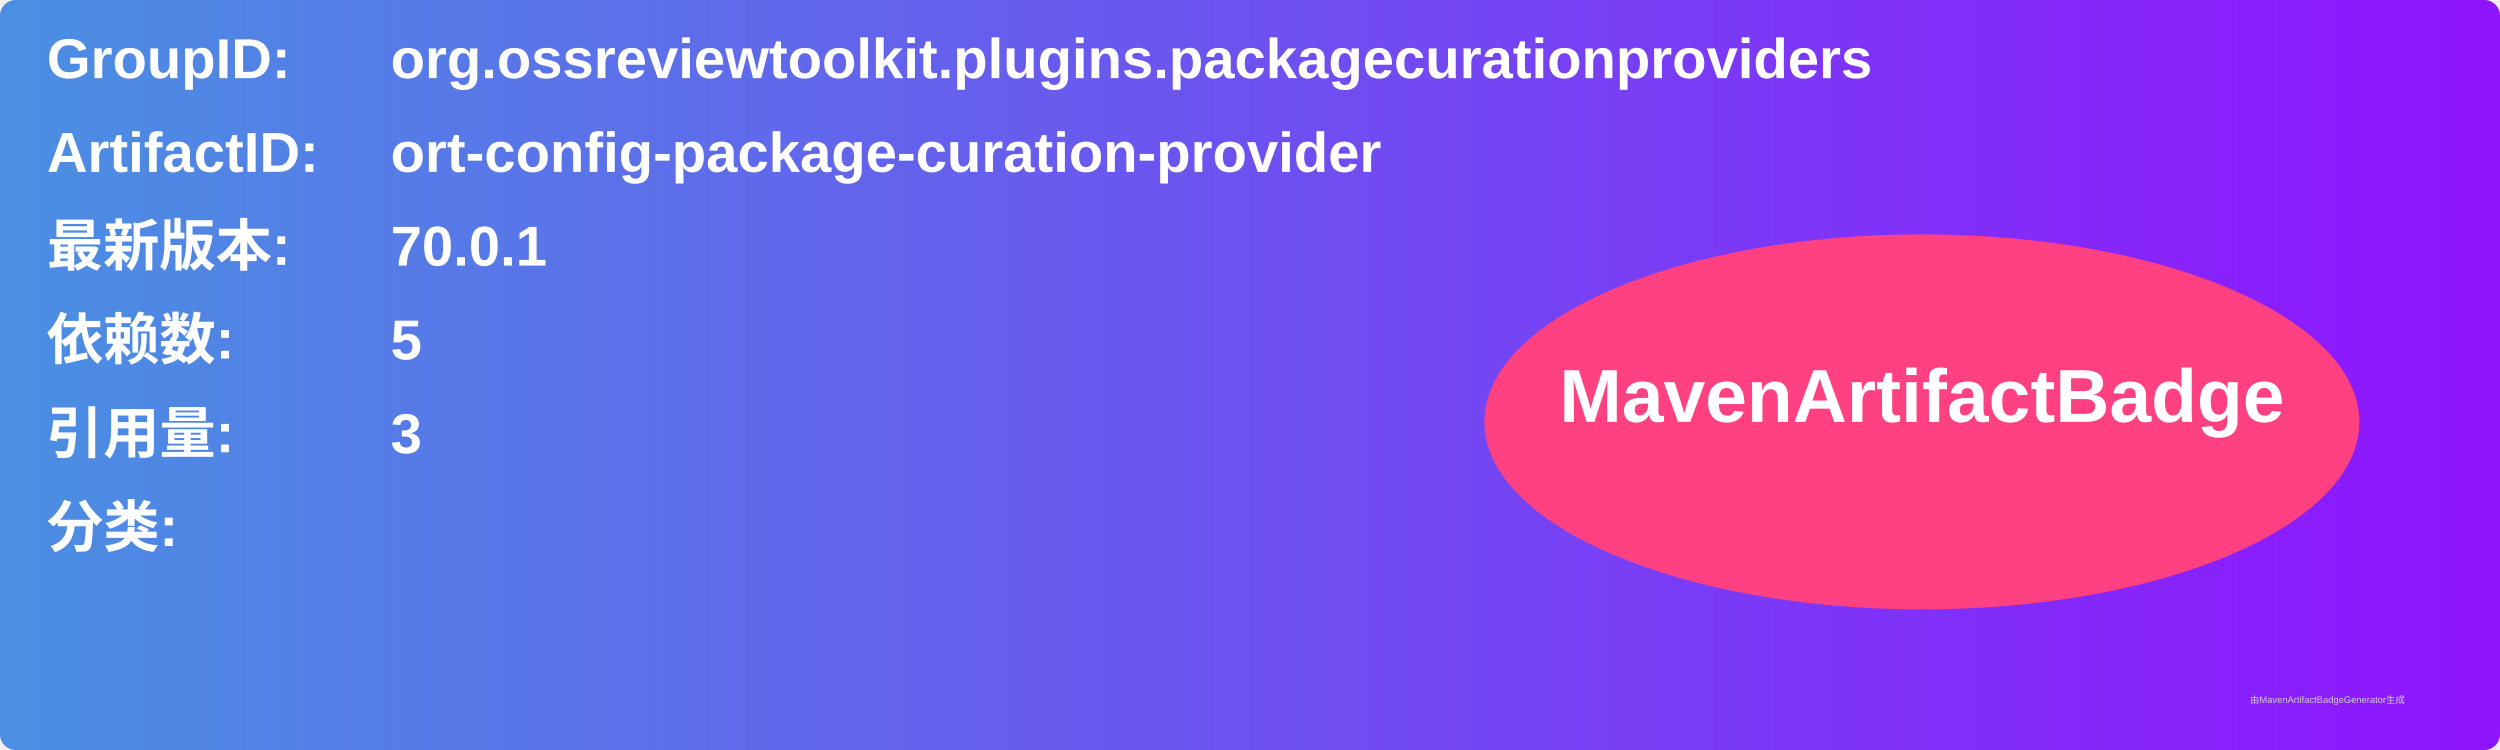
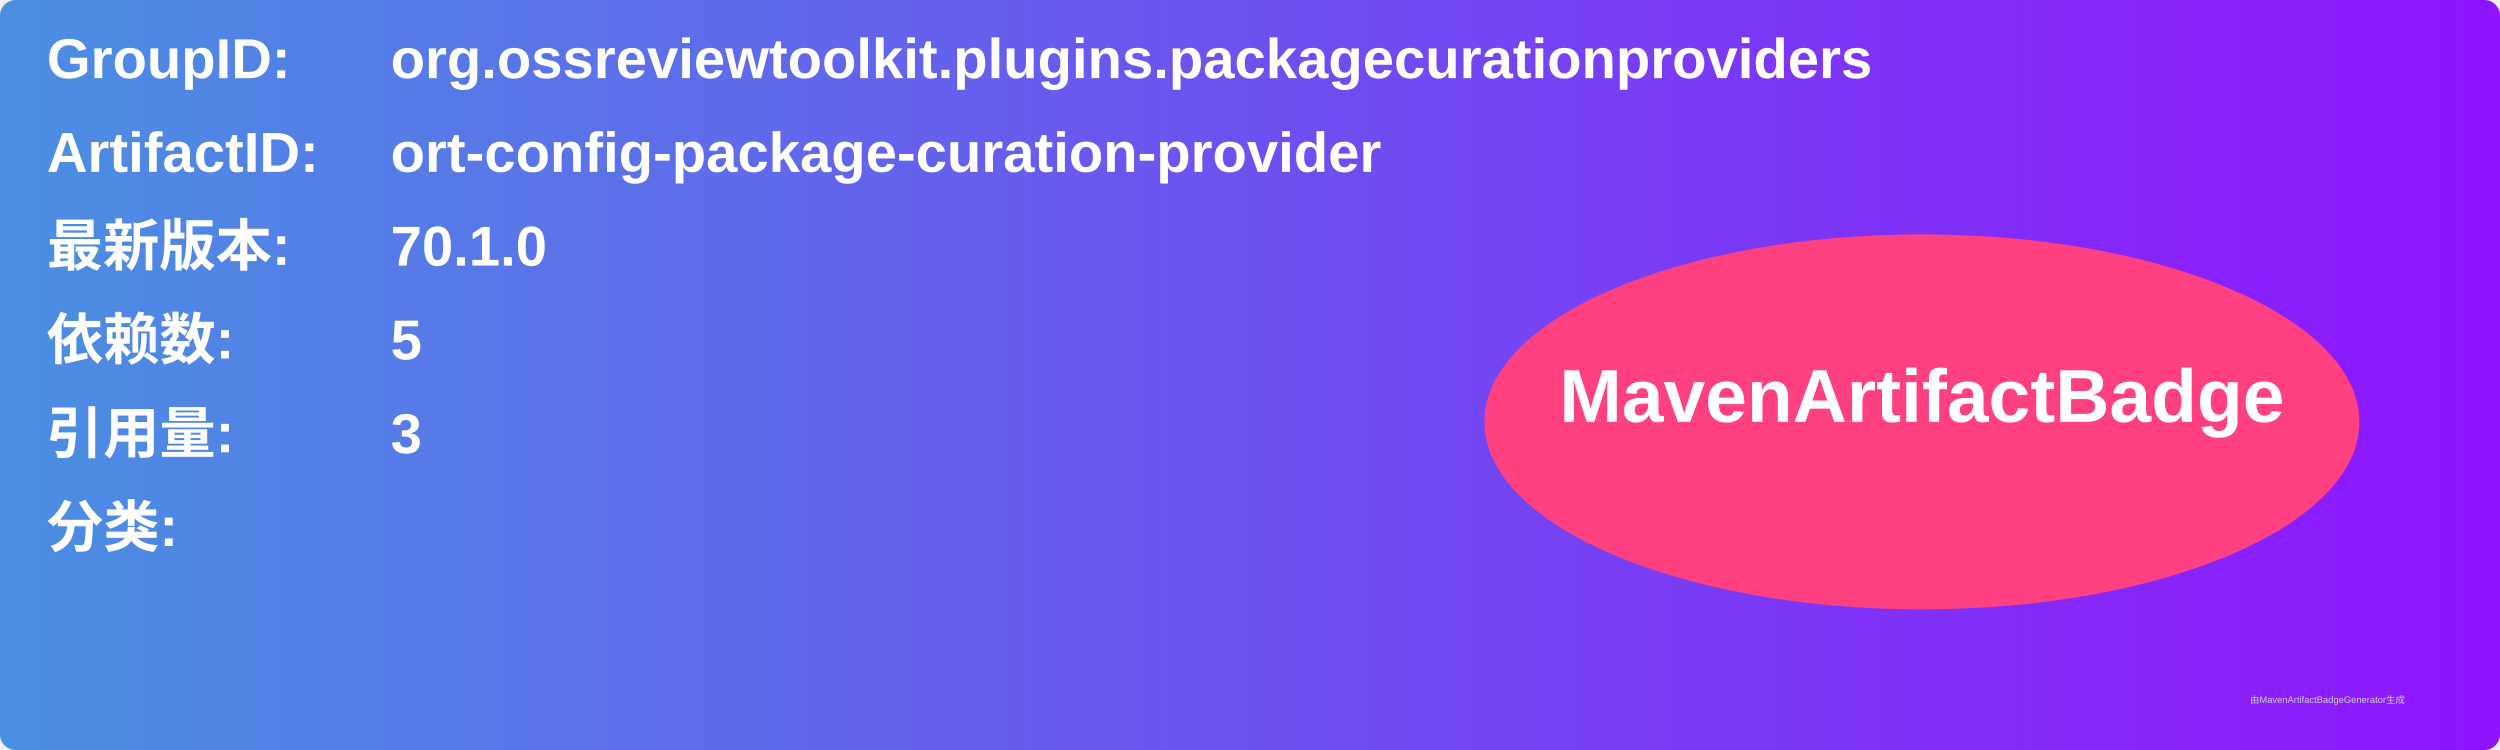
<svg xmlns="http://www.w3.org/2000/svg" width="800" height="240" viewBox="0 0 800 240">
  <linearGradient id="grad" x1="0%" y1="0%" x2="100%" y2="0%">
    <stop offset="0%" stop-color="#4a90e2" />
    <stop offset="100%" stop-color="#9013fe" />
  </linearGradient>
  <rect width="100%" height="100%" rx="5" ry="5" fill="url(#grad)" />
  <g transform="translate(15, 15)">
    <text x="0" y="10" font-family="Arial" font-size="18" fill="white" font-weight="bold" width="260">GroupID:</text>
    <text x="110" y="10" font-family="Arial" font-size="18" fill="white" font-weight="bold" width="460">org.ossreviewtoolkit.plugins.packagecurationproviders</text>
    <text x="0" y="40" font-family="Arial" font-size="18" fill="white" font-weight="bold" width="260">ArtifactID:</text>
    <text x="110" y="40" font-family="Arial" font-size="18" fill="white" font-weight="bold" width="460">ort-config-package-curation-provider</text>
    <text x="0" y="70" font-family="Arial" font-size="18" fill="white" font-weight="bold">最新版本:</text>
    <text x="110" y="70" font-family="Arial" font-size="18" fill="white" font-weight="bold">
-       <tspan font-weight="bold">70.0.1</tspan>
+       <tspan font-weight="bold">70.1.0</tspan>
    </text>
    <text x="0" y="100" font-family="Arial" font-size="18" fill="white" font-weight="bold">依赖数: </text>
    <text x="110" y="100" font-family="Arial" font-size="18" fill="white">
      <tspan font-weight="bold">5</tspan>
    </text>
    <text x="0" y="130" font-family="Arial" font-size="18" fill="white" font-weight="bold">引用量: </text>
    <text x="110" y="130" font-family="Arial" font-size="18" fill="white">
      <tspan font-weight="bold">3</tspan>
    </text>
    <text x="0" y="160" font-family="Arial" font-size="18" fill="white" font-weight="bold">分类:</text>
    <text x="10" y="190" font-family="Arial" font-size="10" fill="white">
      <tspan font-weight="bold" />
    </text>
    <ellipse cx="600" cy="120" rx="140" ry="60" fill="#ff4081" />
    <text x="600" y="120" text-anchor="middle" font-family="Arial" font-size="24" fill="white" font-weight="bold">MavenArtifactBadge</text>
  </g>
  <text x="720" y="225" font-family="Arial" font-size="3" fill="#d0d0d0">由MavenArtifactBadgeGenerator生成</text>
</svg>
